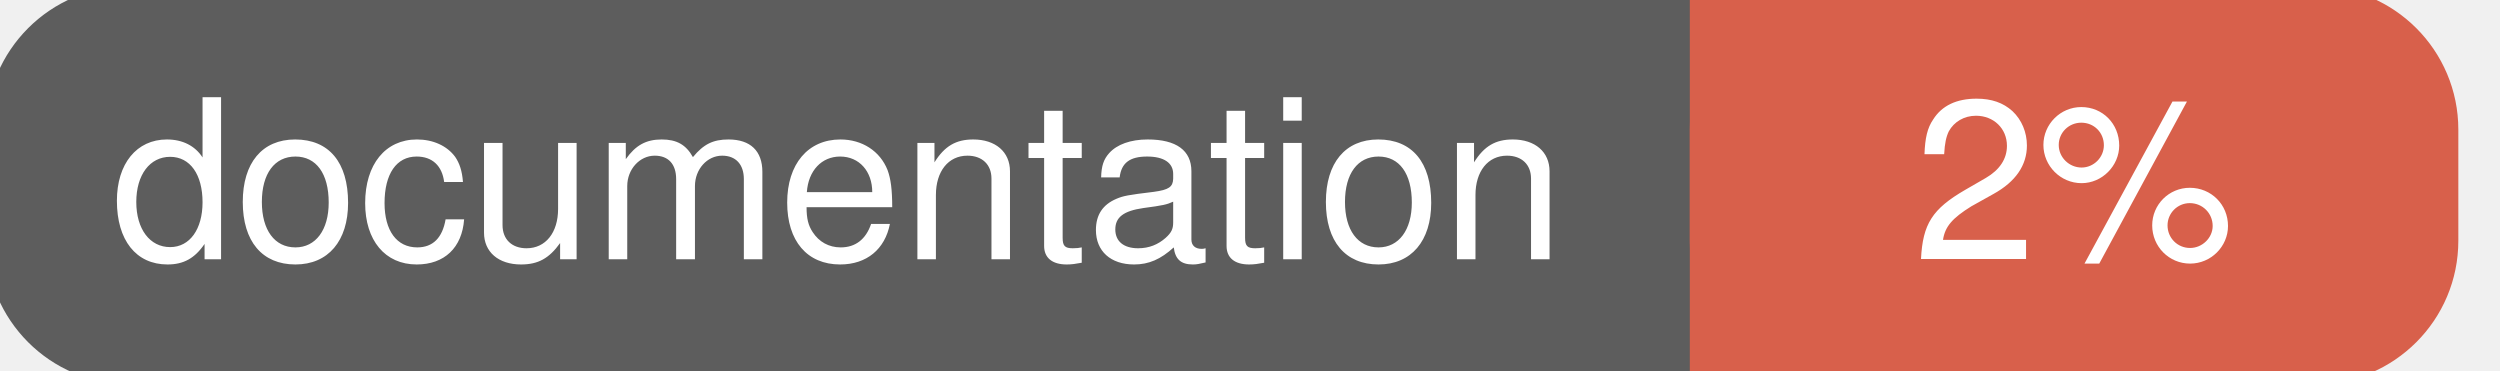
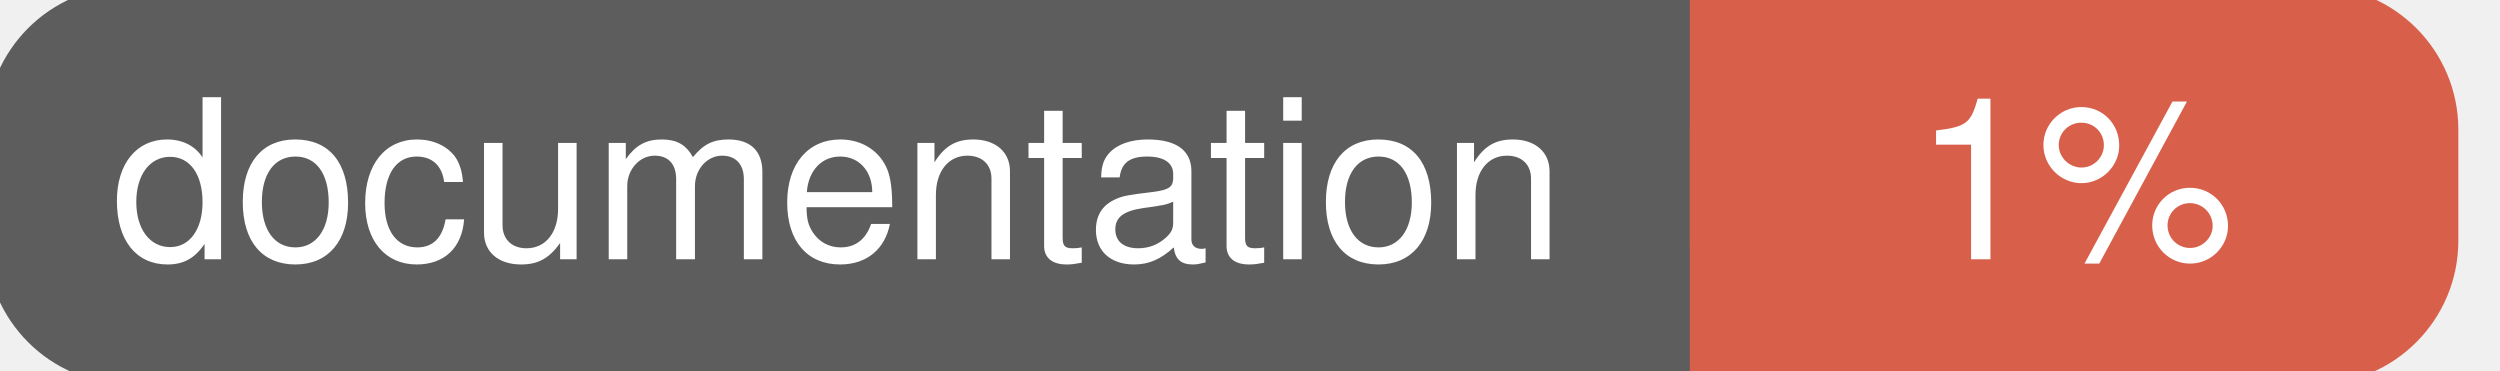
<svg xmlns="http://www.w3.org/2000/svg" width="135" height="20">
  <g>
    <rect id="svg_1" height="20" width="130" y="0" x="0" stroke-width="1.5" stroke="#5d5d5d" fill="#5d5d5d" rx="7" ry="7" />
    <rect id="svg_2" height="20" width="40" y="0" x="92" stroke-width="1.5" stroke="#d8604b" fill="#d8604b" rx="7" ry="7" />
    <rect id="svg_3" height="20" width="22" y="0" x="92" stroke-width="1.5" stroke="#d8604b" fill="#d8604b" />
    <text xml:space="preserve" text-anchor="start" font-family="Helvetica, Arial, sans-serif" font-size="12" id="svg_4" y="14" x="6" stroke-width="0" stroke="#5d5d5d" fill="#ffffff">documentation</text>
-     <text xml:space="preserve" text-anchor="middle" font-family="Helvetica, Arial, sans-serif" font-size="12" id="svg_5" y="14" x="112" stroke-width="0" stroke="#5d5d5d" fill="#ffffff" style="text-anchor: middle">2%</text>
+     <text xml:space="preserve" text-anchor="middle" font-family="Helvetica, Arial, sans-serif" font-size="12" id="svg_5" y="14" x="112" stroke-width="0" stroke="#5d5d5d" fill="#ffffff" style="text-anchor: middle">1%</text>
  </g>
</svg>
